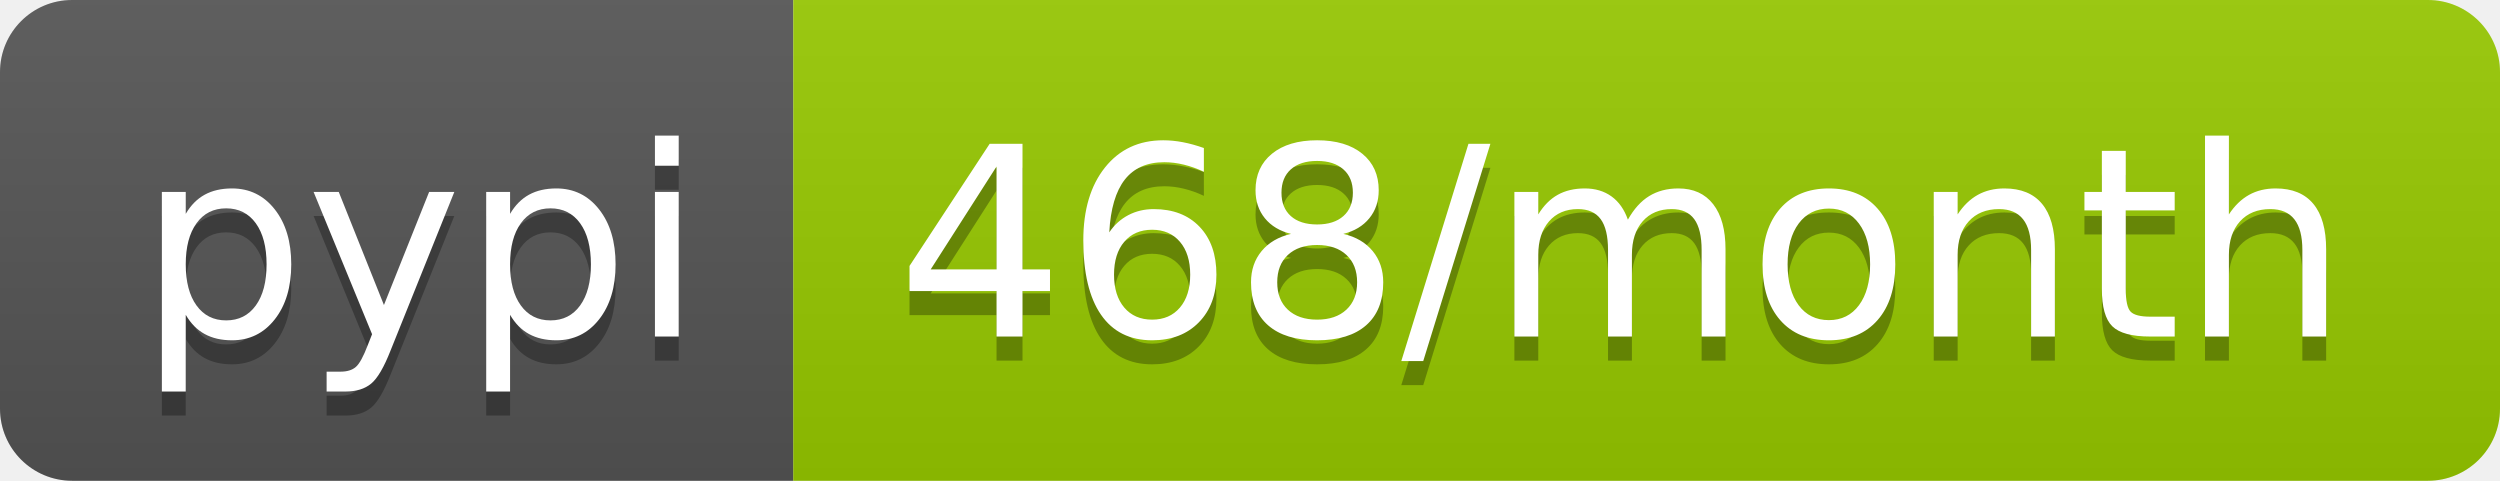
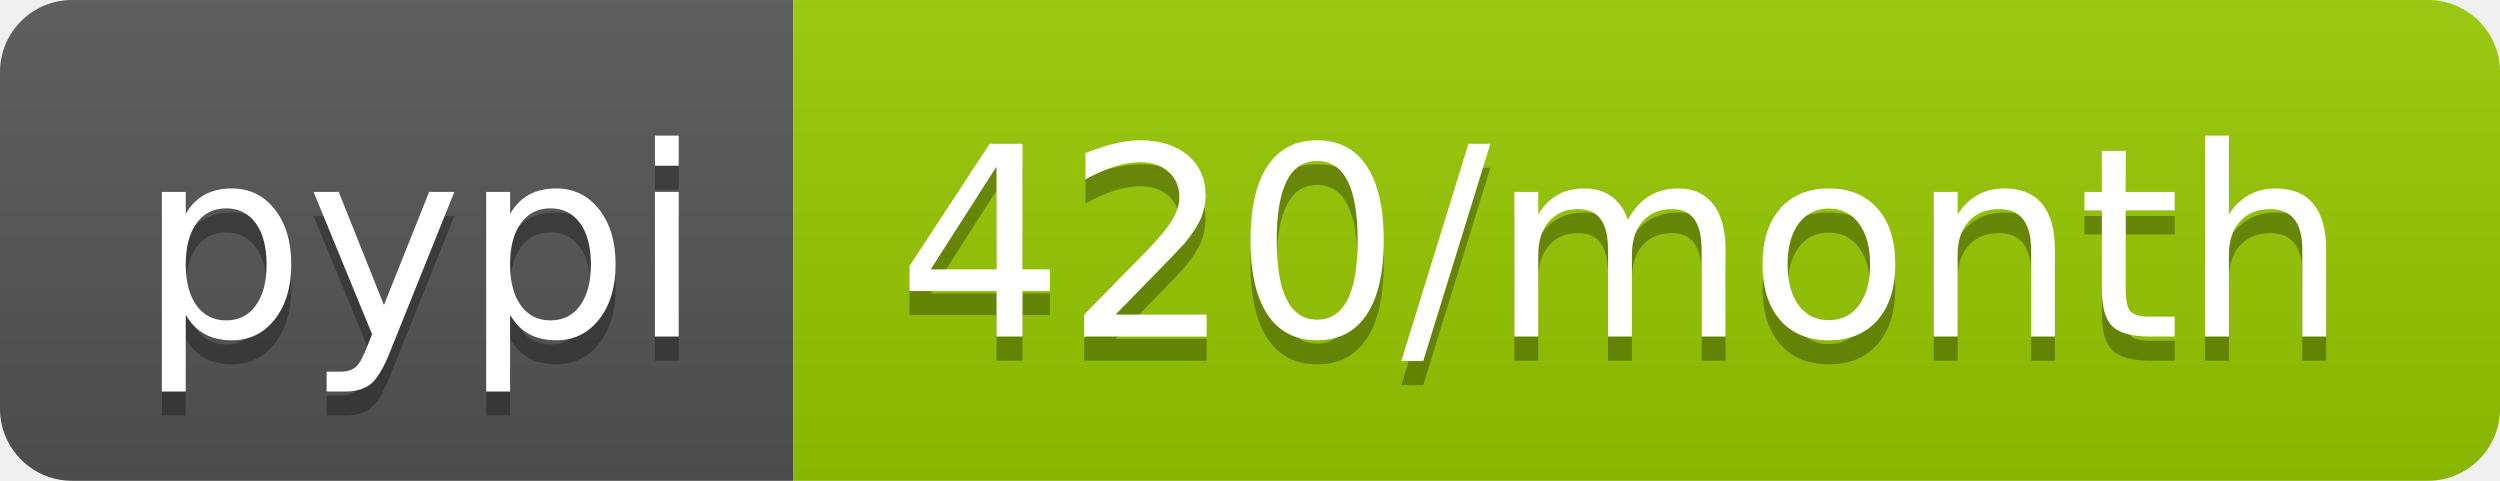
<svg xmlns="http://www.w3.org/2000/svg" width="104" height="20">
  <linearGradient id="b" x2="0" y2="100%">
    <stop offset="0" stop-color="#bbb" stop-opacity=".1" />
    <stop offset="1" stop-opacity=".1" />
  </linearGradient>
  <clipPath id="a">
    <rect width="104" height="20" rx="3" fill="#fff" />
  </clipPath>
  <g clip-path="url(#a)">
    <path fill="#555" d="M0 0h33v20H0z" />
    <path fill="#97ca00" d="M33 0h71v20H33z" />
    <path fill="url(#b)" d="M0 0h104v20H0z" />
  </g>
  <g fill="#fff" text-anchor="middle" font-family="DejaVu Sans,Verdana,Geneva,sans-serif" font-size="110">
    <text x="175" y="150" fill="#010101" fill-opacity=".3" transform="scale(.1)" textLength="230">pypi</text>
    <text x="175" y="140" transform="scale(.1)" textLength="230">pypi</text>
-     <text x="675" y="150" fill="#010101" fill-opacity=".3" transform="scale(.1)" textLength="610">468/month</text>
-     <text x="675" y="140" transform="scale(.1)" textLength="610">468/month</text>
+     <text x="675" y="150" fill="#010101" fill-opacity=".3" transform="scale(.1)" textLength="610">420/month</text>
+     <text x="675" y="140" transform="scale(.1)" textLength="610">420/month</text>
  </g>
</svg>
